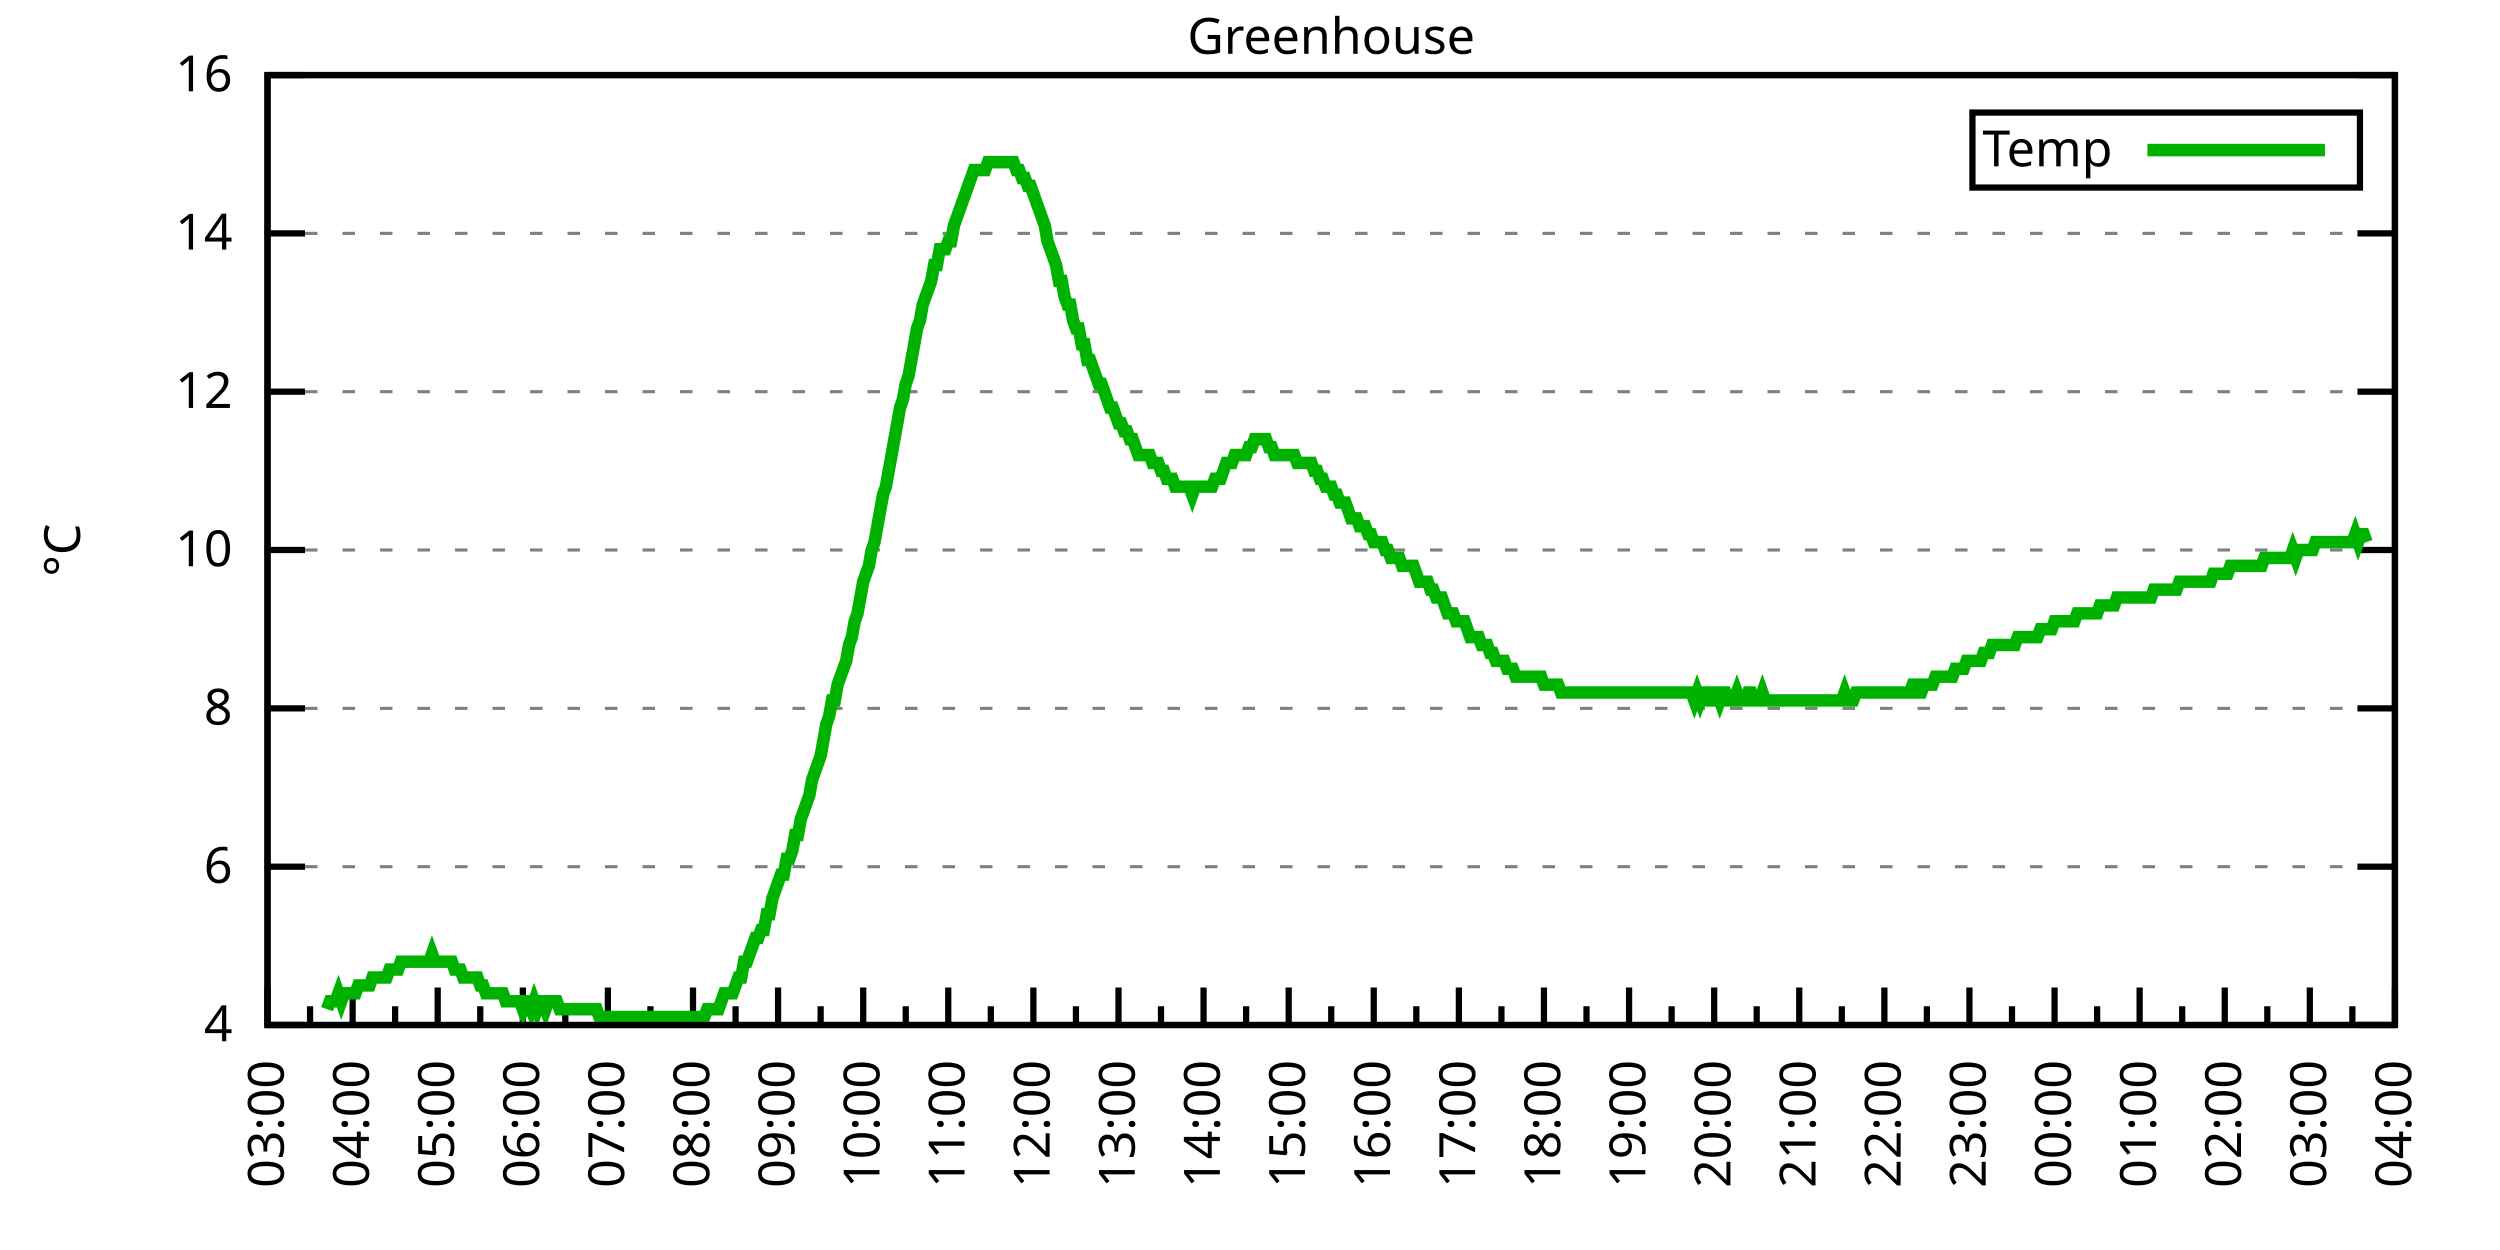
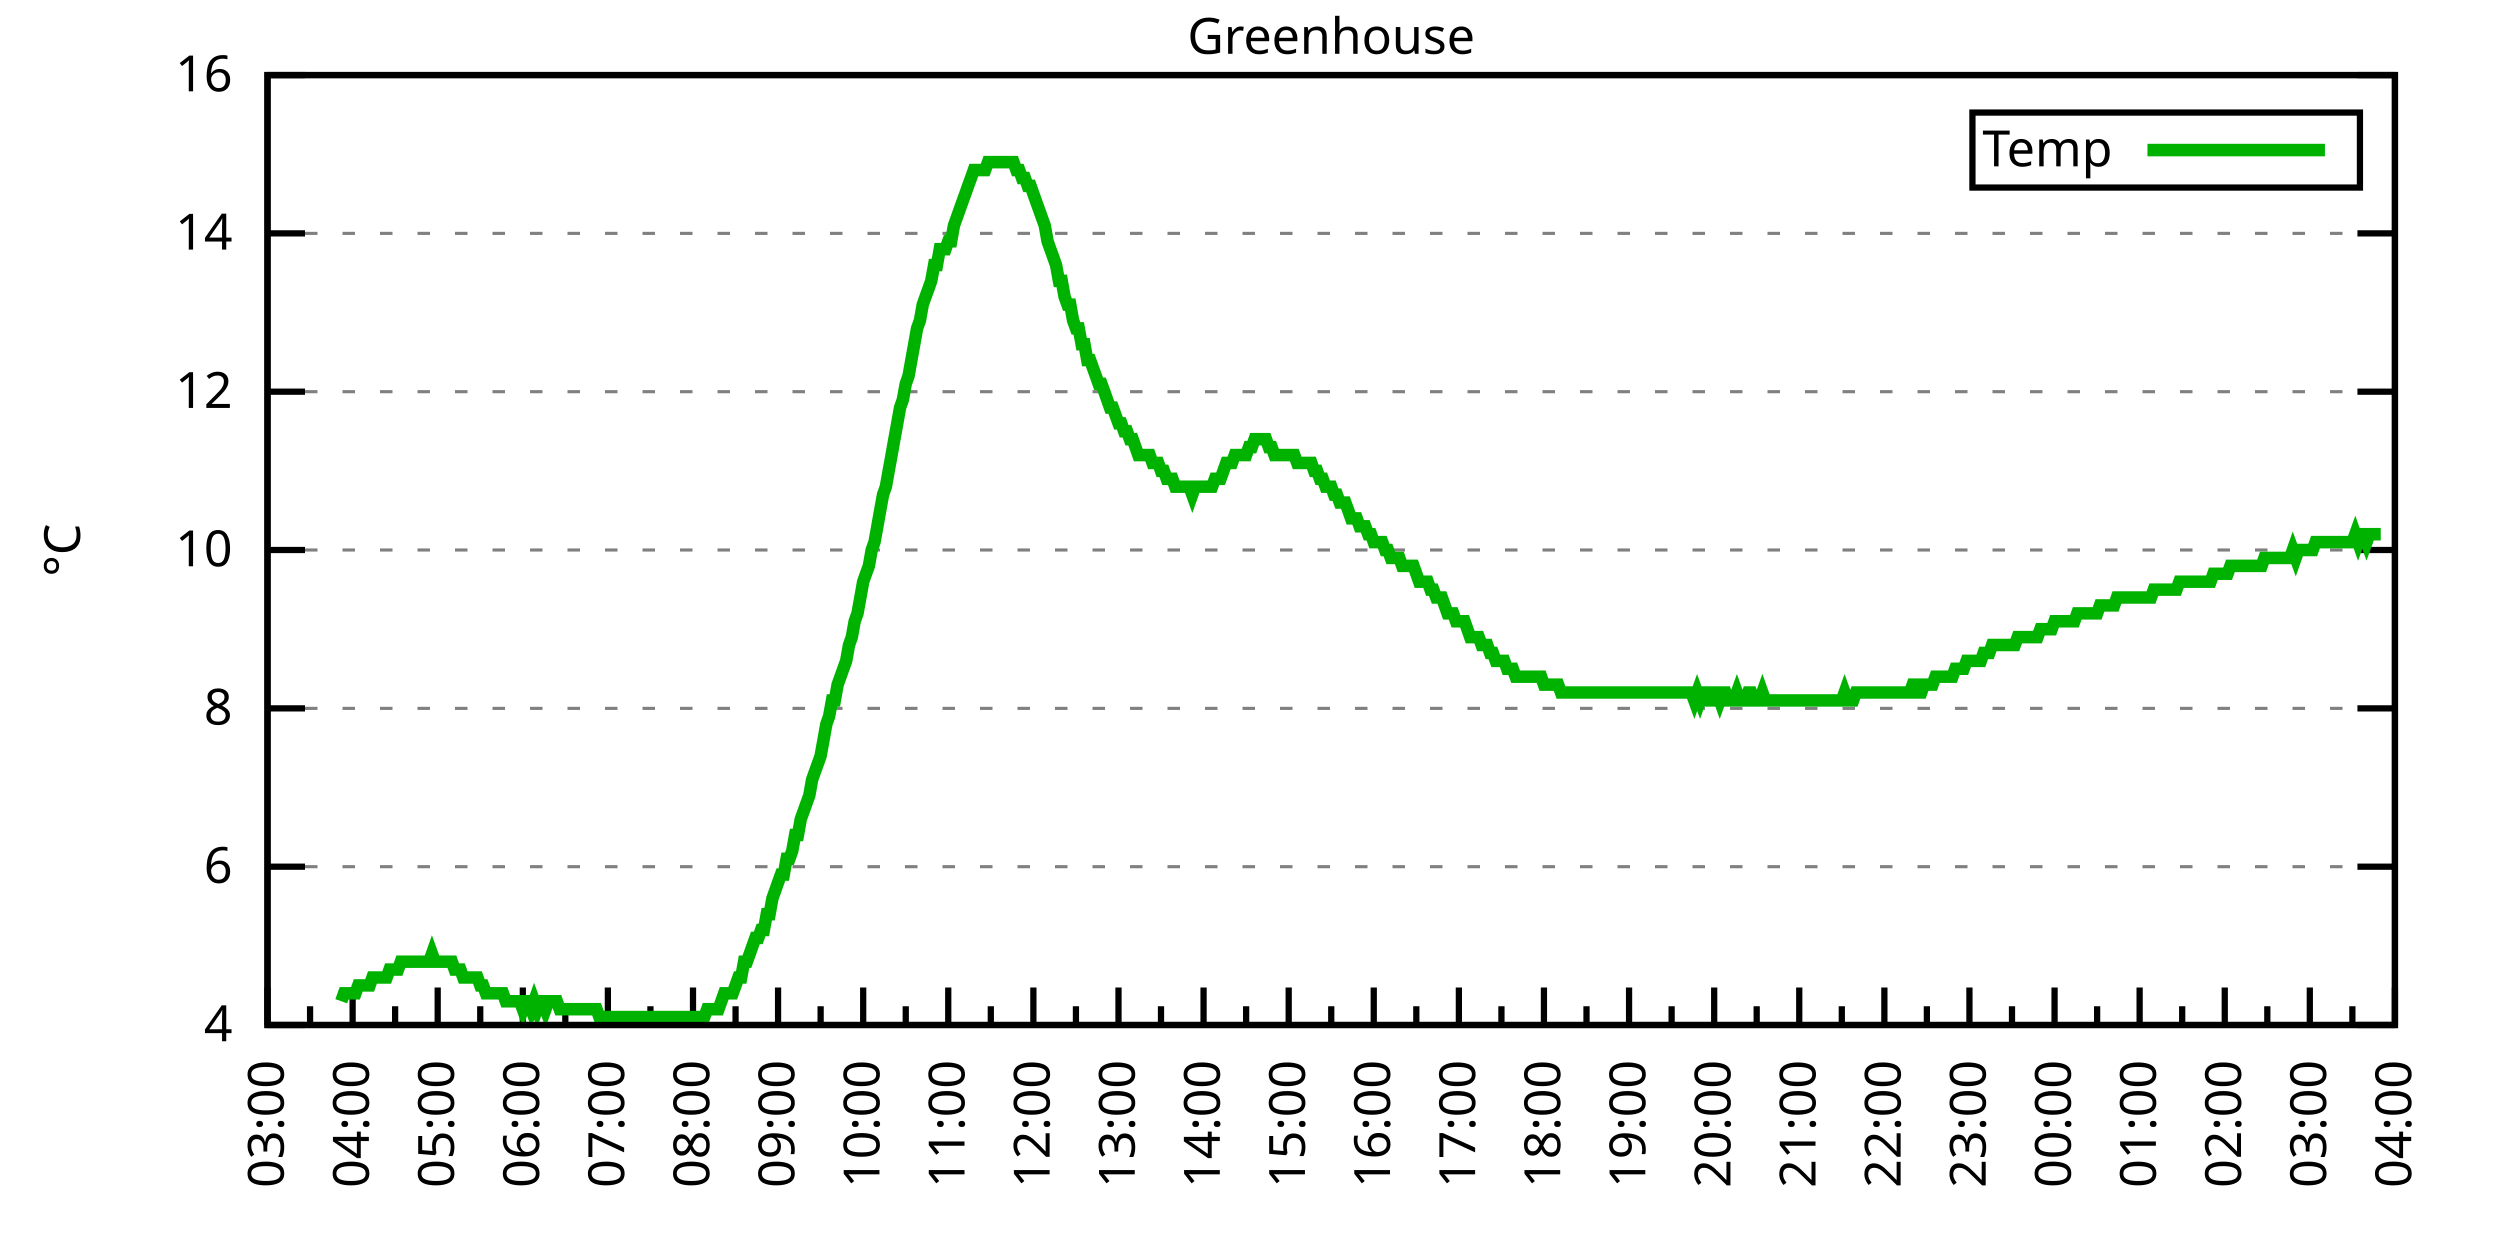
<svg xmlns="http://www.w3.org/2000/svg" xmlns:xlink="http://www.w3.org/1999/xlink" width="400" height="200" viewBox="0 0 400 200">
  <g id="gnuplot_canvas">
    <rect x="0" y="0" width="400" height="200" fill="none" />
    <defs>
      <circle id="gpDot" r="0.5" stroke-width="0.5" stroke="currentColor" />
      <path id="gpPt0" stroke-width="0.333" stroke="currentColor" d="M-1,0 h2 M0,-1 v2" />
      <path id="gpPt1" stroke-width="0.333" stroke="currentColor" d="M-1,-1 L1,1 M1,-1 L-1,1" />
      <path id="gpPt2" stroke-width="0.333" stroke="currentColor" d="M-1,0 L1,0 M0,-1 L0,1 M-1,-1 L1,1 M-1,1 L1,-1" />
      <rect id="gpPt3" stroke-width="0.333" stroke="currentColor" x="-1" y="-1" width="2" height="2" />
      <rect id="gpPt4" stroke-width="0.333" stroke="currentColor" fill="currentColor" x="-1" y="-1" width="2" height="2" />
      <circle id="gpPt5" stroke-width="0.333" stroke="currentColor" cx="0" cy="0" r="1" />
      <use xlink:href="#gpPt5" id="gpPt6" fill="currentColor" stroke="none" />
      <path id="gpPt7" stroke-width="0.333" stroke="currentColor" d="M0,-1.33 L-1.33,0.67 L1.33,0.67 z" />
      <use xlink:href="#gpPt7" id="gpPt8" fill="currentColor" stroke="none" />
      <use xlink:href="#gpPt7" id="gpPt9" stroke="currentColor" transform="rotate(180)" />
      <use xlink:href="#gpPt9" id="gpPt10" fill="currentColor" stroke="none" />
      <use xlink:href="#gpPt3" id="gpPt11" stroke="currentColor" transform="rotate(45)" />
      <use xlink:href="#gpPt11" id="gpPt12" fill="currentColor" stroke="none" />
      <path id="gpPt13" stroke-width="0.333" stroke="currentColor" d="M0,1.330 L1.265,0.411 L0.782,-1.067 L-0.782,-1.076 L-1.265,0.411 z" />
      <use xlink:href="#gpPt13" id="gpPt14" fill="currentColor" stroke="none" />
      <filter id="textbox" filterUnits="objectBoundingBox" x="0" y="0" height="1" width="1">
        <feFlood flood-color="white" flood-opacity="1" result="bgnd" />
        <feComposite in="SourceGraphic" in2="bgnd" operator="atop" />
      </filter>
      <filter id="greybox" filterUnits="objectBoundingBox" x="0" y="0" height="1" width="1">
        <feFlood flood-color="lightgrey" flood-opacity="1" result="grey" />
        <feComposite in="SourceGraphic" in2="grey" operator="atop" />
      </filter>
    </defs>
    <g fill="none" color="white" stroke="currentColor" stroke-width="1.00" stroke-linecap="butt" stroke-linejoin="miter">
</g>
    <g fill="none" color="black" stroke="currentColor" stroke-width="1.00" stroke-linecap="butt" stroke-linejoin="miter">
      <g stroke="none" shape-rendering="crispEdges">
        <polygon fill="rgb(255, 255, 255)" points="42.80,164.00 383.18,164.00 383.18,12.02 42.80,12.02 " />
      </g>
    </g>
    <g fill="none" color="black" stroke="currentColor" stroke-width="1.00" stroke-linecap="butt" stroke-linejoin="miter">
</g>
    <g fill="none" color="black" stroke="black" stroke-width="0.50" stroke-linecap="butt" stroke-linejoin="miter">
</g>
    <g fill="none" color="gray" stroke="currentColor" stroke-width="0.50" stroke-linecap="butt" stroke-linejoin="miter">
      <path stroke="gray" stroke-dasharray="2,4" class="gridline" d="M42.80,164.00 L383.19,164.00  " />
    </g>
    <g fill="none" color="gray" stroke="gray" stroke-width="1.00" stroke-linecap="butt" stroke-linejoin="miter">
</g>
    <g fill="none" color="black" stroke="currentColor" stroke-width="1.00" stroke-linecap="butt" stroke-linejoin="miter">
      <path stroke="black" d="M42.80,164.00 L48.80,164.00 M383.19,164.00 L377.19,164.00  " />
      <g transform="translate(37.20,166.60)" stroke="none" fill="black" font-family="Sans" font-size="8.00" text-anchor="end">
        <text>
          <tspan font-family="Sans"> 4</tspan>
        </text>
      </g>
    </g>
    <g fill="none" color="black" stroke="currentColor" stroke-width="1.00" stroke-linecap="butt" stroke-linejoin="miter">
</g>
    <g fill="none" color="black" stroke="black" stroke-width="0.50" stroke-linecap="butt" stroke-linejoin="miter">
</g>
    <g fill="none" color="gray" stroke="currentColor" stroke-width="0.50" stroke-linecap="butt" stroke-linejoin="miter">
      <path stroke="gray" stroke-dasharray="2,4" class="gridline" d="M42.80,138.67 L383.19,138.67  " />
    </g>
    <g fill="none" color="gray" stroke="gray" stroke-width="1.00" stroke-linecap="butt" stroke-linejoin="miter">
</g>
    <g fill="none" color="black" stroke="currentColor" stroke-width="1.00" stroke-linecap="butt" stroke-linejoin="miter">
      <path stroke="black" d="M42.80,138.67 L48.80,138.67 M383.19,138.67 L377.19,138.67  " />
      <g transform="translate(37.20,141.27)" stroke="none" fill="black" font-family="Sans" font-size="8.00" text-anchor="end">
        <text>
          <tspan font-family="Sans"> 6</tspan>
        </text>
      </g>
    </g>
    <g fill="none" color="black" stroke="currentColor" stroke-width="1.00" stroke-linecap="butt" stroke-linejoin="miter">
</g>
    <g fill="none" color="black" stroke="black" stroke-width="0.50" stroke-linecap="butt" stroke-linejoin="miter">
</g>
    <g fill="none" color="gray" stroke="currentColor" stroke-width="0.50" stroke-linecap="butt" stroke-linejoin="miter">
      <path stroke="gray" stroke-dasharray="2,4" class="gridline" d="M42.80,113.34 L383.19,113.34  " />
    </g>
    <g fill="none" color="gray" stroke="gray" stroke-width="1.00" stroke-linecap="butt" stroke-linejoin="miter">
</g>
    <g fill="none" color="black" stroke="currentColor" stroke-width="1.00" stroke-linecap="butt" stroke-linejoin="miter">
      <path stroke="black" d="M42.80,113.34 L48.80,113.34 M383.19,113.34 L377.19,113.34  " />
      <g transform="translate(37.20,115.94)" stroke="none" fill="black" font-family="Sans" font-size="8.00" text-anchor="end">
        <text>
          <tspan font-family="Sans"> 8</tspan>
        </text>
      </g>
    </g>
    <g fill="none" color="black" stroke="currentColor" stroke-width="1.00" stroke-linecap="butt" stroke-linejoin="miter">
</g>
    <g fill="none" color="black" stroke="black" stroke-width="0.50" stroke-linecap="butt" stroke-linejoin="miter">
</g>
    <g fill="none" color="gray" stroke="currentColor" stroke-width="0.50" stroke-linecap="butt" stroke-linejoin="miter">
      <path stroke="gray" stroke-dasharray="2,4" class="gridline" d="M42.80,88.00 L383.19,88.00  " />
    </g>
    <g fill="none" color="gray" stroke="gray" stroke-width="1.00" stroke-linecap="butt" stroke-linejoin="miter">
</g>
    <g fill="none" color="black" stroke="currentColor" stroke-width="1.00" stroke-linecap="butt" stroke-linejoin="miter">
      <path stroke="black" d="M42.80,88.00 L48.80,88.00 M383.19,88.00 L377.19,88.00  " />
      <g transform="translate(37.20,90.60)" stroke="none" fill="black" font-family="Sans" font-size="8.00" text-anchor="end">
        <text>
          <tspan font-family="Sans"> 10</tspan>
        </text>
      </g>
    </g>
    <g fill="none" color="black" stroke="currentColor" stroke-width="1.00" stroke-linecap="butt" stroke-linejoin="miter">
</g>
    <g fill="none" color="black" stroke="black" stroke-width="0.50" stroke-linecap="butt" stroke-linejoin="miter">
</g>
    <g fill="none" color="gray" stroke="currentColor" stroke-width="0.50" stroke-linecap="butt" stroke-linejoin="miter">
      <path stroke="gray" stroke-dasharray="2,4" class="gridline" d="M42.80,62.67 L383.19,62.67  " />
    </g>
    <g fill="none" color="gray" stroke="gray" stroke-width="1.00" stroke-linecap="butt" stroke-linejoin="miter">
</g>
    <g fill="none" color="black" stroke="currentColor" stroke-width="1.00" stroke-linecap="butt" stroke-linejoin="miter">
      <path stroke="black" d="M42.80,62.67 L48.80,62.67 M383.19,62.67 L377.19,62.67  " />
      <g transform="translate(37.20,65.27)" stroke="none" fill="black" font-family="Sans" font-size="8.00" text-anchor="end">
        <text>
          <tspan font-family="Sans"> 12</tspan>
        </text>
      </g>
    </g>
    <g fill="none" color="black" stroke="currentColor" stroke-width="1.00" stroke-linecap="butt" stroke-linejoin="miter">
</g>
    <g fill="none" color="black" stroke="black" stroke-width="0.50" stroke-linecap="butt" stroke-linejoin="miter">
</g>
    <g fill="none" color="gray" stroke="currentColor" stroke-width="0.50" stroke-linecap="butt" stroke-linejoin="miter">
      <path stroke="gray" stroke-dasharray="2,4" class="gridline" d="M42.80,37.34 L383.19,37.34  " />
    </g>
    <g fill="none" color="gray" stroke="gray" stroke-width="1.00" stroke-linecap="butt" stroke-linejoin="miter">
</g>
    <g fill="none" color="black" stroke="currentColor" stroke-width="1.00" stroke-linecap="butt" stroke-linejoin="miter">
      <path stroke="black" d="M42.80,37.34 L48.80,37.34 M383.19,37.34 L377.19,37.34  " />
      <g transform="translate(37.20,39.94)" stroke="none" fill="black" font-family="Sans" font-size="8.00" text-anchor="end">
        <text>
          <tspan font-family="Sans"> 14</tspan>
        </text>
      </g>
    </g>
    <g fill="none" color="black" stroke="currentColor" stroke-width="1.00" stroke-linecap="butt" stroke-linejoin="miter">
</g>
    <g fill="none" color="black" stroke="black" stroke-width="0.50" stroke-linecap="butt" stroke-linejoin="miter">
</g>
    <g fill="none" color="gray" stroke="currentColor" stroke-width="0.50" stroke-linecap="butt" stroke-linejoin="miter">
      <path stroke="gray" stroke-dasharray="2,4" class="gridline" d="M42.80,12.01 L383.19,12.01  " />
    </g>
    <g fill="none" color="gray" stroke="gray" stroke-width="1.00" stroke-linecap="butt" stroke-linejoin="miter">
</g>
    <g fill="none" color="black" stroke="currentColor" stroke-width="1.00" stroke-linecap="butt" stroke-linejoin="miter">
      <path stroke="black" d="M42.80,12.01 L48.80,12.01 M383.19,12.01 L377.19,12.01  " />
      <g transform="translate(37.20,14.61)" stroke="none" fill="black" font-family="Sans" font-size="8.00" text-anchor="end">
        <text>
          <tspan font-family="Sans"> 16</tspan>
        </text>
      </g>
    </g>
    <g fill="none" color="black" stroke="currentColor" stroke-width="1.00" stroke-linecap="butt" stroke-linejoin="miter">
      <path stroke="black" d="M42.80,164.00 L42.80,158.00  " />
      <g transform="translate(45.40,169.60) rotate(270)" stroke="none" fill="black" font-family="Sans" font-size="8.00" text-anchor="end">
        <text>
          <tspan font-family="Sans">03:00</tspan>
        </text>
      </g>
    </g>
    <g fill="none" color="black" stroke="currentColor" stroke-width="1.00" stroke-linecap="butt" stroke-linejoin="miter">
      <path stroke="black" d="M49.61,164.00 L49.61,161.00 M56.42,164.00 L56.42,158.00  " />
      <g transform="translate(59.02,169.60) rotate(270)" stroke="none" fill="black" font-family="Sans" font-size="8.00" text-anchor="end">
        <text>
          <tspan font-family="Sans">04:00</tspan>
        </text>
      </g>
    </g>
    <g fill="none" color="black" stroke="currentColor" stroke-width="1.00" stroke-linecap="butt" stroke-linejoin="miter">
      <path stroke="black" d="M63.22,164.00 L63.22,161.00 M70.03,164.00 L70.03,158.00  " />
      <g transform="translate(72.63,169.60) rotate(270)" stroke="none" fill="black" font-family="Sans" font-size="8.00" text-anchor="end">
        <text>
          <tspan font-family="Sans">05:00</tspan>
        </text>
      </g>
    </g>
    <g fill="none" color="black" stroke="currentColor" stroke-width="1.00" stroke-linecap="butt" stroke-linejoin="miter">
      <path stroke="black" d="M76.84,164.00 L76.84,161.00 M83.65,164.00 L83.65,158.00  " />
      <g transform="translate(86.25,169.60) rotate(270)" stroke="none" fill="black" font-family="Sans" font-size="8.00" text-anchor="end">
        <text>
          <tspan font-family="Sans">06:00</tspan>
        </text>
      </g>
    </g>
    <g fill="none" color="black" stroke="currentColor" stroke-width="1.00" stroke-linecap="butt" stroke-linejoin="miter">
      <path stroke="black" d="M90.45,164.00 L90.45,161.00 M97.26,164.00 L97.26,158.00  " />
      <g transform="translate(99.86,169.60) rotate(270)" stroke="none" fill="black" font-family="Sans" font-size="8.00" text-anchor="end">
        <text>
          <tspan font-family="Sans">07:00</tspan>
        </text>
      </g>
    </g>
    <g fill="none" color="black" stroke="currentColor" stroke-width="1.00" stroke-linecap="butt" stroke-linejoin="miter">
      <path stroke="black" d="M104.07,164.00 L104.07,161.00 M110.88,164.00 L110.88,158.00  " />
      <g transform="translate(113.48,169.60) rotate(270)" stroke="none" fill="black" font-family="Sans" font-size="8.00" text-anchor="end">
        <text>
          <tspan font-family="Sans">08:00</tspan>
        </text>
      </g>
    </g>
    <g fill="none" color="black" stroke="currentColor" stroke-width="1.00" stroke-linecap="butt" stroke-linejoin="miter">
      <path stroke="black" d="M117.69,164.00 L117.69,161.00 M124.49,164.00 L124.49,158.00  " />
      <g transform="translate(127.09,169.60) rotate(270)" stroke="none" fill="black" font-family="Sans" font-size="8.00" text-anchor="end">
        <text>
          <tspan font-family="Sans">09:00</tspan>
        </text>
      </g>
    </g>
    <g fill="none" color="black" stroke="currentColor" stroke-width="1.00" stroke-linecap="butt" stroke-linejoin="miter">
      <path stroke="black" d="M131.30,164.00 L131.30,161.00 M138.11,164.00 L138.11,158.00  " />
      <g transform="translate(140.71,169.60) rotate(270)" stroke="none" fill="black" font-family="Sans" font-size="8.00" text-anchor="end">
        <text>
          <tspan font-family="Sans">10:00</tspan>
        </text>
      </g>
    </g>
    <g fill="none" color="black" stroke="currentColor" stroke-width="1.00" stroke-linecap="butt" stroke-linejoin="miter">
      <path stroke="black" d="M144.92,164.00 L144.92,161.00 M151.72,164.00 L151.72,158.00  " />
      <g transform="translate(154.32,169.60) rotate(270)" stroke="none" fill="black" font-family="Sans" font-size="8.00" text-anchor="end">
        <text>
          <tspan font-family="Sans">11:00</tspan>
        </text>
      </g>
    </g>
    <g fill="none" color="black" stroke="currentColor" stroke-width="1.00" stroke-linecap="butt" stroke-linejoin="miter">
      <path stroke="black" d="M158.53,164.00 L158.53,161.00 M165.34,164.00 L165.34,158.00  " />
      <g transform="translate(167.94,169.60) rotate(270)" stroke="none" fill="black" font-family="Sans" font-size="8.00" text-anchor="end">
        <text>
          <tspan font-family="Sans">12:00</tspan>
        </text>
      </g>
    </g>
    <g fill="none" color="black" stroke="currentColor" stroke-width="1.00" stroke-linecap="butt" stroke-linejoin="miter">
      <path stroke="black" d="M172.15,164.00 L172.15,161.00 M178.96,164.00 L178.96,158.00  " />
      <g transform="translate(181.56,169.60) rotate(270)" stroke="none" fill="black" font-family="Sans" font-size="8.00" text-anchor="end">
        <text>
          <tspan font-family="Sans">13:00</tspan>
        </text>
      </g>
    </g>
    <g fill="none" color="black" stroke="currentColor" stroke-width="1.00" stroke-linecap="butt" stroke-linejoin="miter">
      <path stroke="black" d="M185.76,164.00 L185.76,161.00 M192.57,164.00 L192.57,158.00  " />
      <g transform="translate(195.17,169.60) rotate(270)" stroke="none" fill="black" font-family="Sans" font-size="8.00" text-anchor="end">
        <text>
          <tspan font-family="Sans">14:00</tspan>
        </text>
      </g>
    </g>
    <g fill="none" color="black" stroke="currentColor" stroke-width="1.00" stroke-linecap="butt" stroke-linejoin="miter">
      <path stroke="black" d="M199.38,164.00 L199.38,161.00 M206.19,164.00 L206.19,158.00  " />
      <g transform="translate(208.79,169.60) rotate(270)" stroke="none" fill="black" font-family="Sans" font-size="8.00" text-anchor="end">
        <text>
          <tspan font-family="Sans">15:00</tspan>
        </text>
      </g>
    </g>
    <g fill="none" color="black" stroke="currentColor" stroke-width="1.00" stroke-linecap="butt" stroke-linejoin="miter">
      <path stroke="black" d="M213.00,164.00 L213.00,161.00 M219.80,164.00 L219.80,158.00  " />
      <g transform="translate(222.40,169.60) rotate(270)" stroke="none" fill="black" font-family="Sans" font-size="8.00" text-anchor="end">
        <text>
          <tspan font-family="Sans">16:00</tspan>
        </text>
      </g>
    </g>
    <g fill="none" color="black" stroke="currentColor" stroke-width="1.00" stroke-linecap="butt" stroke-linejoin="miter">
      <path stroke="black" d="M226.61,164.00 L226.61,161.00 M233.42,164.00 L233.42,158.00  " />
      <g transform="translate(236.02,169.60) rotate(270)" stroke="none" fill="black" font-family="Sans" font-size="8.00" text-anchor="end">
        <text>
          <tspan font-family="Sans">17:00</tspan>
        </text>
      </g>
    </g>
    <g fill="none" color="black" stroke="currentColor" stroke-width="1.00" stroke-linecap="butt" stroke-linejoin="miter">
      <path stroke="black" d="M240.23,164.00 L240.23,161.00 M247.03,164.00 L247.03,158.00  " />
      <g transform="translate(249.63,169.60) rotate(270)" stroke="none" fill="black" font-family="Sans" font-size="8.00" text-anchor="end">
        <text>
          <tspan font-family="Sans">18:00</tspan>
        </text>
      </g>
    </g>
    <g fill="none" color="black" stroke="currentColor" stroke-width="1.00" stroke-linecap="butt" stroke-linejoin="miter">
      <path stroke="black" d="M253.84,164.00 L253.84,161.00 M260.65,164.00 L260.65,158.00  " />
      <g transform="translate(263.25,169.60) rotate(270)" stroke="none" fill="black" font-family="Sans" font-size="8.00" text-anchor="end">
        <text>
          <tspan font-family="Sans">19:00</tspan>
        </text>
      </g>
    </g>
    <g fill="none" color="black" stroke="currentColor" stroke-width="1.00" stroke-linecap="butt" stroke-linejoin="miter">
      <path stroke="black" d="M267.46,164.00 L267.46,161.00 M274.27,164.00 L274.27,158.00  " />
      <g transform="translate(276.87,169.60) rotate(270)" stroke="none" fill="black" font-family="Sans" font-size="8.00" text-anchor="end">
        <text>
          <tspan font-family="Sans">20:00</tspan>
        </text>
      </g>
    </g>
    <g fill="none" color="black" stroke="currentColor" stroke-width="1.00" stroke-linecap="butt" stroke-linejoin="miter">
      <path stroke="black" d="M281.07,164.00 L281.07,161.00 M287.88,164.00 L287.88,158.00  " />
      <g transform="translate(290.48,169.60) rotate(270)" stroke="none" fill="black" font-family="Sans" font-size="8.00" text-anchor="end">
        <text>
          <tspan font-family="Sans">21:00</tspan>
        </text>
      </g>
    </g>
    <g fill="none" color="black" stroke="currentColor" stroke-width="1.00" stroke-linecap="butt" stroke-linejoin="miter">
      <path stroke="black" d="M294.69,164.00 L294.69,161.00 M301.50,164.00 L301.50,158.00  " />
      <g transform="translate(304.10,169.60) rotate(270)" stroke="none" fill="black" font-family="Sans" font-size="8.00" text-anchor="end">
        <text>
          <tspan font-family="Sans">22:00</tspan>
        </text>
      </g>
    </g>
    <g fill="none" color="black" stroke="currentColor" stroke-width="1.00" stroke-linecap="butt" stroke-linejoin="miter">
      <path stroke="black" d="M308.30,164.00 L308.30,161.00 M315.11,164.00 L315.11,158.00  " />
      <g transform="translate(317.71,169.60) rotate(270)" stroke="none" fill="black" font-family="Sans" font-size="8.00" text-anchor="end">
        <text>
          <tspan font-family="Sans">23:00</tspan>
        </text>
      </g>
    </g>
    <g fill="none" color="black" stroke="currentColor" stroke-width="1.00" stroke-linecap="butt" stroke-linejoin="miter">
      <path stroke="black" d="M321.92,164.00 L321.92,161.00 M328.73,164.00 L328.73,158.00  " />
      <g transform="translate(331.33,169.60) rotate(270)" stroke="none" fill="black" font-family="Sans" font-size="8.00" text-anchor="end">
        <text>
          <tspan font-family="Sans">00:00</tspan>
        </text>
      </g>
    </g>
    <g fill="none" color="black" stroke="currentColor" stroke-width="1.00" stroke-linecap="butt" stroke-linejoin="miter">
      <path stroke="black" d="M335.54,164.00 L335.54,161.00 M342.34,164.00 L342.34,158.00  " />
      <g transform="translate(344.94,169.60) rotate(270)" stroke="none" fill="black" font-family="Sans" font-size="8.00" text-anchor="end">
        <text>
          <tspan font-family="Sans">01:00</tspan>
        </text>
      </g>
    </g>
    <g fill="none" color="black" stroke="currentColor" stroke-width="1.00" stroke-linecap="butt" stroke-linejoin="miter">
      <path stroke="black" d="M349.15,164.00 L349.15,161.00 M355.96,164.00 L355.96,158.00  " />
      <g transform="translate(358.56,169.60) rotate(270)" stroke="none" fill="black" font-family="Sans" font-size="8.00" text-anchor="end">
        <text>
          <tspan font-family="Sans">02:00</tspan>
        </text>
      </g>
    </g>
    <g fill="none" color="black" stroke="currentColor" stroke-width="1.00" stroke-linecap="butt" stroke-linejoin="miter">
      <path stroke="black" d="M362.77,164.00 L362.77,161.00 M369.57,164.00 L369.57,158.00  " />
      <g transform="translate(372.17,169.60) rotate(270)" stroke="none" fill="black" font-family="Sans" font-size="8.00" text-anchor="end">
        <text>
          <tspan font-family="Sans">03:00</tspan>
        </text>
      </g>
    </g>
    <g fill="none" color="black" stroke="currentColor" stroke-width="1.00" stroke-linecap="butt" stroke-linejoin="miter">
      <path stroke="black" d="M376.38,164.00 L376.38,161.00 M383.19,164.00 L383.19,158.00  " />
      <g transform="translate(385.79,169.60) rotate(270)" stroke="none" fill="black" font-family="Sans" font-size="8.00" text-anchor="end">
        <text>
          <tspan font-family="Sans">04:00</tspan>
        </text>
      </g>
    </g>
    <g fill="none" color="black" stroke="currentColor" stroke-width="1.00" stroke-linecap="butt" stroke-linejoin="miter">
</g>
    <g fill="none" color="black" stroke="currentColor" stroke-width="1.00" stroke-linecap="butt" stroke-linejoin="miter">
      <path stroke="black" d="M42.80,12.01 L42.80,164.00 L383.19,164.00 L383.19,12.01 L42.80,12.01 Z  " />
    </g>
    <g fill="none" color="black" stroke="currentColor" stroke-width="1.00" stroke-linecap="butt" stroke-linejoin="miter">
      <g transform="translate(12.80,88.01) rotate(270)" stroke="none" fill="black" font-family="Sans" font-size="8.00" text-anchor="middle">
        <text>
          <tspan font-family="Sans">°C</tspan>
        </text>
      </g>
    </g>
    <g fill="none" color="black" stroke="currentColor" stroke-width="1.00" stroke-linecap="butt" stroke-linejoin="miter">
</g>
    <g fill="none" color="black" stroke="currentColor" stroke-width="1.00" stroke-linecap="butt" stroke-linejoin="miter">
      <path stroke="black" d="M315.59,30.01 L315.59,18.01 L377.59,18.01 L377.59,30.01 L315.59,30.01 Z  " />
    </g>
    <g id="Greenhouse_plot_1">
      <g fill="none" color="white" stroke="black" stroke-width="2.00" stroke-linecap="butt" stroke-linejoin="miter">
</g>
      <g fill="none" color="black" stroke="currentColor" stroke-width="2.00" stroke-linecap="butt" stroke-linejoin="miter">
        <g transform="translate(337.99,26.61)" stroke="none" fill="black" font-family="Sans" font-size="8.00" text-anchor="end">
          <text>
            <tspan font-family="Sans">Temp</tspan>
          </text>
        </g>
      </g>
      <g fill="none" color="black" stroke="currentColor" stroke-width="2.00" stroke-linecap="butt" stroke-linejoin="miter">
-         <path stroke="rgb(  0, 178,   0)" d="M343.59,24.01 L371.99,24.01 M52.33,161.47 L52.78,160.20 L53.24,160.20 L53.69,160.20 L54.15,158.93 L54.60,160.20   L55.05,158.93 L55.51,158.93 L55.96,158.93 L56.42,158.93 L56.87,158.93 L57.32,157.67 L57.78,157.67 L58.23,157.67   L58.68,157.67 L59.14,157.67 L59.59,156.40 L60.05,156.40 L60.50,156.40 L60.95,156.40 L61.41,156.40 L61.86,156.40   L62.32,155.13 L62.77,155.13 L63.22,155.13 L63.68,155.13 L64.13,153.87 L64.58,153.87 L65.04,153.87 L65.49,153.87   L65.95,153.87 L66.40,153.87 L66.85,153.87 L67.31,153.87 L67.76,153.87 L68.22,153.87 L68.67,153.87 L69.12,152.60   L69.58,153.87 L70.03,153.87 L70.49,153.87 L70.94,153.87 L71.39,153.87 L71.85,153.87 L72.30,153.87 L72.75,155.13   L73.21,155.13 L73.66,155.13 L74.12,156.40 L74.57,156.40 L75.02,156.40 L75.48,156.40 L75.93,156.40 L76.39,156.40   L76.84,157.67 L77.29,157.67 L77.75,158.93 L78.20,158.93 L78.65,158.93 L79.11,158.93 L79.56,158.93 L80.02,158.93   L80.47,158.93 L80.92,160.20 L81.38,160.20 L81.83,160.20 L82.29,160.20 L82.74,160.20 L83.19,160.20 L83.65,161.47   L84.10,160.20 L84.55,160.20 L85.01,161.47 L85.46,160.20 L85.92,161.47 L86.37,160.20 L86.82,160.20 L87.28,161.47   L87.73,160.20 L88.19,160.20 L88.64,160.20 L89.09,160.20 L89.55,161.47 L90.00,161.47 L90.45,161.47 L90.91,161.47   L91.36,161.47 L91.82,161.47 L92.27,161.47 L92.72,161.47 L93.18,161.47 L93.63,161.47 L94.09,161.47 L94.54,161.47   L94.99,161.47 L95.45,161.47 L95.90,162.73 L96.35,162.73 L96.81,162.73 L97.26,162.73 L97.72,162.73 L98.17,162.73   L98.62,162.73 L99.08,162.73 L99.53,162.73 L99.99,162.73 L100.44,162.73 L100.89,162.73 L101.35,162.73 L101.80,162.73   L102.25,162.73 L102.71,162.73 L103.16,162.73 L103.62,162.73 L104.07,162.73 L104.52,162.73 L104.98,162.73 L105.43,162.73   L105.89,162.73 L106.34,162.73 L106.79,162.73 L107.25,162.73 L107.70,162.73 L108.15,162.73 L108.61,162.73 L109.06,162.73   L109.52,162.73 L109.97,162.73 L110.42,162.73 L110.88,162.73 L111.33,162.73 L111.79,162.73 L112.24,162.73 L112.69,162.73   L113.15,161.47 L113.60,161.47 L114.05,161.47 L114.51,161.47 L114.96,161.47 L115.42,160.20 L115.87,158.93 L116.32,158.93   L116.78,158.93 L117.23,158.93 L117.69,157.67 L118.14,156.40 L118.59,156.40 L119.05,153.87 L119.50,153.87 L119.96,152.60   L120.41,151.33 L120.86,150.07 L121.32,150.07 L121.77,148.80 L122.22,148.80 L122.68,146.27 L123.13,146.27 L123.59,143.73   L124.04,142.47 L124.49,141.20 L124.95,139.93 L125.40,139.93 L125.86,137.40 L126.31,137.40 L126.76,136.14 L127.22,133.60   L127.67,133.60 L128.12,131.07 L128.58,129.80 L129.03,128.54 L129.49,127.27 L129.94,124.74 L130.39,123.47 L130.85,122.20   L131.30,120.94 L131.76,118.40 L132.21,115.87 L132.66,114.60 L133.12,112.07 L133.57,112.07 L134.02,109.54 L134.48,108.27   L134.93,107.00 L135.39,105.74 L135.84,103.20 L136.29,101.94 L136.75,99.40 L137.20,98.14 L137.66,95.60 L138.11,93.07   L138.56,91.80 L139.02,90.54 L139.47,88.00 L139.92,86.74 L140.38,84.21 L140.83,81.67 L141.29,79.14 L141.74,77.87   L142.19,75.34 L142.65,72.81 L143.10,70.27 L143.56,67.74 L144.01,65.21 L144.46,63.94 L144.92,61.41 L145.37,60.14   L145.82,57.61 L146.28,55.07 L146.73,52.54 L147.19,51.27 L147.64,48.74 L148.09,47.47 L148.55,46.21 L149.00,44.94   L149.46,42.41 L149.91,42.41 L150.36,39.87 L150.82,39.87 L151.27,39.87 L151.72,38.61 L152.18,38.61 L152.63,36.08   L153.09,34.81 L153.54,33.54 L153.99,32.28 L154.45,31.01 L154.90,29.74 L155.36,28.48 L155.81,27.21 L156.26,27.21   L156.72,27.21 L157.17,27.21 L157.62,27.21 L158.08,25.94 L158.53,25.94 L158.99,25.94 L159.44,25.94 L159.89,25.94   L160.35,25.94 L160.80,25.94 L161.26,25.94 L161.71,25.94 L162.16,25.94 L162.62,27.21 L163.07,27.21 L163.52,28.48   L163.98,28.48 L164.43,29.74 L164.89,29.74 L165.34,31.01 L165.79,32.28 L166.25,33.54 L166.70,34.81 L167.16,36.08   L167.61,38.61 L168.06,39.87 L168.52,41.14 L168.97,42.41 L169.43,44.94 L169.88,44.94 L170.33,47.47 L170.79,48.74   L171.24,48.74 L171.69,51.27 L172.15,52.54 L172.60,52.54 L173.06,55.07 L173.51,55.07 L173.96,57.61 L174.42,57.61   L174.87,58.87 L175.33,60.14 L175.78,61.41 L176.23,61.41 L176.69,62.67 L177.14,63.94 L177.59,65.21 L178.05,65.21   L178.50,66.47 L178.96,67.74 L179.41,67.74 L179.86,69.01 L180.32,69.01 L180.77,70.27 L181.23,70.27 L181.68,71.54   L182.13,72.81 L182.59,72.81 L183.04,72.81 L183.49,72.81 L183.95,72.81 L184.40,74.07 L184.86,74.07 L185.31,74.07   L185.76,75.34 L186.22,75.34 L186.67,76.61 L187.13,76.61 L187.58,76.61 L188.03,77.87 L188.49,77.87 L188.94,77.87   L189.39,77.87 L189.85,77.87 L190.30,77.87 L190.76,79.14 L191.21,77.87 L191.66,77.87 L192.12,77.87 L192.57,77.87   L193.03,77.87 L193.48,77.87 L193.93,77.87 L194.39,76.61 L194.84,76.61 L195.29,76.61 L195.75,75.34 L196.20,74.07   L196.66,74.07 L197.11,74.07 L197.56,72.81 L198.02,72.81 L198.47,72.81 L198.93,72.81 L199.38,72.81 L199.83,71.54   L200.29,71.54 L200.74,70.27 L201.19,70.27 L201.65,70.27 L202.10,70.27 L202.56,70.27 L203.01,71.54 L203.46,71.54   L203.92,72.81 L204.37,72.81 L204.83,72.81 L205.28,72.81 L205.73,72.81 L206.19,72.81 L206.64,72.81 L207.09,72.81   L207.55,74.07 L208.00,74.07 L208.46,74.07 L208.91,74.07 L209.36,74.07 L209.82,74.07 L210.27,75.34 L210.73,75.34   L211.18,76.61 L211.63,76.61 L212.09,77.87 L212.54,77.87 L213.00,77.87 L213.45,79.14 L213.90,79.14 L214.36,80.41   L214.81,80.41 L215.26,80.41 L215.72,81.67 L216.17,82.94 L216.63,82.94 L217.08,82.94 L217.53,84.21 L217.99,84.21   L218.44,84.21 L218.90,85.47 L219.35,85.47 L219.80,86.74 L220.26,86.74 L220.71,86.74 L221.16,86.74 L221.62,88.00   L222.07,88.00 L222.53,89.27 L222.98,89.27 L223.43,89.27 L223.89,89.27 L224.34,90.54 L224.80,90.54 L225.25,90.54   L225.70,90.54 L226.16,90.54 L226.61,91.80 L227.06,93.07 L227.52,93.07 L227.97,93.07 L228.43,93.07 L228.88,94.34   L229.33,94.34 L229.79,95.60 L230.24,95.60 L230.70,95.60 L231.15,96.87 L231.60,98.14 L232.06,98.14 L232.51,98.14   L232.96,99.40 L233.42,99.40 L233.87,99.40 L234.33,99.40 L234.78,100.67 L235.23,101.94 L235.69,101.94 L236.14,101.94   L236.60,101.94 L237.05,103.20 L237.50,103.20 L237.96,103.20 L238.41,104.47 L238.86,104.47 L239.32,105.74 L239.77,105.74   L240.23,105.74 L240.68,105.74 L241.13,107.00 L241.59,107.00 L242.04,107.00 L242.50,108.27 L242.95,108.27 L243.40,108.27   L243.86,108.27 L244.31,108.27 L244.76,108.27 L245.22,108.27 L245.67,108.27 L246.13,108.27 L246.58,108.27 L247.03,109.54   L247.49,109.54 L247.94,109.54 L248.40,109.54 L248.85,109.54 L249.30,109.54 L249.76,110.80 L250.21,110.80 L250.66,110.80   L251.12,110.80 L251.57,110.80 L252.03,110.80 L252.48,110.80 L252.93,110.80 L253.39,110.80 L253.84,110.80 L254.30,110.80   L254.75,110.80 L255.20,110.80 L255.66,110.80 L256.11,110.80 L256.56,110.80 L257.02,110.80 L257.47,110.80 L257.93,110.80   L258.38,110.80 L258.83,110.80 L259.29,110.80 L259.74,110.80 L260.20,110.80 L260.65,110.80 L261.10,110.80 L261.56,110.80   L262.01,110.80 L262.47,110.80 L262.92,110.80 L263.37,110.80 L263.83,110.80 L264.28,110.80 L264.73,110.80 L265.19,110.80   L265.64,110.80 L266.10,110.80 L266.55,110.80 L267.00,110.80 L267.46,110.80 L267.91,110.80 L268.37,110.80 L268.82,110.80   L269.27,110.80 L269.73,110.80 L270.18,110.80 L270.63,110.80 L271.09,112.07 L271.54,110.80 L272.00,112.07 L272.45,110.80   L272.90,110.80 L273.36,112.07 L273.81,112.07 L274.27,110.80 L274.72,110.80 L275.17,112.07 L275.63,110.80 L276.08,110.80   L276.53,112.07 L276.99,112.07 L277.44,112.07 L277.90,110.80 L278.35,112.07 L278.80,112.07 L279.26,112.07 L279.71,110.80   L280.17,110.80 L280.62,112.07 L281.07,112.07 L281.53,112.07 L281.98,110.80 L282.43,112.07 L282.89,112.07 L283.34,112.07   L283.80,112.07 L284.25,112.07 L284.70,112.07 L285.16,112.07 L285.61,112.07 L286.07,112.07 L286.52,112.07 L286.97,112.07   L287.43,112.07 L287.88,112.07 L288.33,112.07 L288.79,112.07 L289.24,112.07 L289.70,112.07 L290.15,112.07 L290.60,112.07   L291.06,112.07 L291.51,112.07 L291.97,112.07 L292.42,112.07 L292.87,112.07 L293.33,112.07 L293.78,112.07 L294.23,112.07   L294.69,112.07 L295.14,110.80 L295.60,112.07 L296.05,112.07 L296.50,112.07 L296.96,110.80 L297.41,110.80 L297.87,110.80   L298.32,110.80 L298.77,110.80 L299.23,110.80 L299.68,110.80 L300.13,110.80 L300.59,110.80 L301.04,110.80 L301.50,110.80   L301.95,110.80 L302.40,110.80 L302.86,110.80 L303.31,110.80 L303.77,110.80 L304.22,110.80 L304.67,110.80 L305.13,110.80   L305.58,110.80 L306.03,109.54 L306.49,109.54 L306.94,110.80 L307.40,110.80 L307.85,109.54 L308.30,109.54 L308.76,109.54   L309.21,109.54 L309.67,108.27 L310.12,108.27 L310.57,108.27 L311.03,108.27 L311.48,108.27 L311.94,108.27 L312.39,108.27   L312.84,107.00 L313.30,107.00 L313.75,107.00 L314.20,107.00 L314.66,105.74 L315.11,105.74 L315.57,105.74 L316.02,105.74   L316.47,105.74 L316.93,105.74 L317.38,104.47 L317.84,104.47 L318.29,104.47 L318.74,103.20 L319.20,103.20 L319.65,103.20   L320.10,103.20 L320.56,103.20 L321.01,103.20 L321.47,103.20 L321.92,103.20 L322.37,103.20 L322.83,101.94 L323.28,101.94   L323.74,101.94 L324.19,101.94 L324.64,101.94 L325.10,101.94 L325.55,101.94 L326.00,101.94 L326.46,100.67 L326.91,100.67   L327.37,100.67 L327.82,100.67 L328.27,100.67 L328.73,99.40 L329.18,99.40 L329.64,99.40 L330.09,99.40 L330.54,99.40   L331.00,99.40 L331.45,99.40 L331.90,99.40 L332.36,98.14 L332.81,98.14 L333.27,98.14 L333.72,98.14 L334.17,98.14   L334.63,98.14 L335.08,98.14 L335.54,98.14 L335.99,96.87 L336.44,96.87 L336.90,96.87 L337.35,96.87 L337.80,96.87   L338.26,96.87 L338.71,95.60 L339.17,95.60 L339.62,95.60 L340.07,95.60 L340.53,95.60 L340.98,95.60 L341.44,95.60   L341.89,95.60 L342.34,95.60 L342.80,95.60 L343.25,95.60 L343.70,95.60 L344.16,95.60 L344.61,94.34 L345.07,94.34   L345.52,94.34 L345.97,94.34 L346.43,94.34 L346.88,94.34 L347.34,94.34 L347.79,94.34 L348.24,94.34 L348.70,93.07   L349.15,93.07 L349.60,93.07 L350.06,93.07 L350.51,93.07 L350.97,93.07 L351.42,93.07 L351.87,93.07 L352.33,93.07   L352.78,93.07 L353.24,93.07 L353.69,93.07 L354.14,91.80 L354.60,91.80 L355.05,91.80 L355.50,91.80 L355.96,91.80   L356.41,91.80 L356.87,90.54 L357.32,90.54 L357.77,90.54 L358.23,90.54 L358.68,90.54 L359.14,90.54 L359.59,90.54   L360.04,90.54 L360.50,90.54 L360.95,90.54 L361.41,90.54 L361.86,90.54 L362.31,89.27 L362.77,89.27 L363.22,89.27   L363.67,89.27 L364.13,89.27 L364.58,89.27 L365.04,89.27 L365.49,89.27 L365.94,89.27 L366.40,89.27 L366.85,88.00   L367.31,89.27 L367.76,88.00 L368.21,88.00 L368.67,88.00 L369.12,88.00 L369.57,88.00 L370.03,88.00 L370.48,86.74   L370.94,86.74 L371.39,86.74 L371.84,86.74 L372.30,86.74 L372.75,86.74 L373.21,86.74 L373.66,86.74 L374.11,86.74   L374.57,86.74 L375.02,86.74 L375.47,86.74 L375.93,86.74 L376.38,86.74 L376.84,85.47 L377.29,86.74 L377.74,85.47   L378.20,85.47 L378.65,86.74  " />
+         <path stroke="rgb(  0, 178,   0)" d="M343.59,24.01 L371.99,24.01 M54.60,160.20 L55.05,158.93 L55.51,158.93 L55.96,158.93 L56.42,158.93 L56.87,158.93   L57.32,157.67 L57.78,157.67 L58.23,157.67 L58.68,157.67 L59.14,157.67 L59.59,156.40 L60.05,156.40 L60.50,156.40   L60.95,156.40 L61.41,156.40 L61.86,156.40 L62.32,155.13 L62.77,155.13 L63.22,155.13 L63.68,155.13 L64.13,153.87   L64.58,153.87 L65.04,153.87 L65.49,153.87 L65.95,153.87 L66.40,153.87 L66.85,153.87 L67.31,153.87 L67.76,153.87   L68.22,153.87 L68.67,153.87 L69.12,152.60 L69.58,153.87 L70.03,153.87 L70.49,153.87 L70.94,153.87 L71.39,153.87   L71.85,153.87 L72.30,153.87 L72.75,155.13 L73.21,155.13 L73.66,155.13 L74.12,156.40 L74.57,156.40 L75.02,156.40   L75.48,156.40 L75.93,156.40 L76.39,156.40 L76.84,157.67 L77.29,157.67 L77.75,158.93 L78.20,158.93 L78.65,158.93   L79.11,158.93 L79.56,158.93 L80.02,158.93 L80.47,158.93 L80.92,160.20 L81.38,160.20 L81.83,160.20 L82.29,160.20   L82.74,160.20 L83.19,160.20 L83.65,161.47 L84.10,160.20 L84.55,160.20 L85.01,161.47 L85.46,160.20 L85.92,161.47   L86.37,160.20 L86.82,160.20 L87.28,161.47 L87.73,160.20 L88.19,160.20 L88.64,160.20 L89.09,160.20 L89.55,161.47   L90.00,161.47 L90.45,161.47 L90.91,161.47 L91.36,161.47 L91.82,161.47 L92.27,161.47 L92.72,161.47 L93.18,161.47   L93.63,161.47 L94.09,161.47 L94.54,161.47 L94.99,161.47 L95.45,161.47 L95.90,162.73 L96.35,162.73 L96.81,162.73   L97.26,162.73 L97.72,162.73 L98.17,162.73 L98.62,162.73 L99.08,162.73 L99.53,162.73 L99.99,162.73 L100.44,162.73   L100.89,162.73 L101.35,162.73 L101.80,162.73 L102.25,162.73 L102.71,162.73 L103.16,162.73 L103.62,162.73 L104.07,162.73   L104.52,162.73 L104.98,162.73 L105.43,162.73 L105.89,162.73 L106.34,162.73 L106.79,162.73 L107.25,162.73 L107.70,162.73   L108.15,162.73 L108.61,162.73 L109.06,162.73 L109.52,162.73 L109.97,162.73 L110.42,162.73 L110.88,162.73 L111.33,162.73   L111.79,162.73 L112.24,162.73 L112.69,162.73 L113.15,161.47 L113.60,161.47 L114.05,161.47 L114.51,161.47 L114.96,161.47   L115.42,160.20 L115.87,158.93 L116.32,158.93 L116.78,158.93 L117.23,158.93 L117.69,157.67 L118.14,156.40 L118.59,156.40   L119.05,153.87 L119.50,153.87 L119.96,152.60 L120.41,151.33 L120.86,150.07 L121.32,150.07 L121.77,148.80 L122.22,148.80   L122.68,146.27 L123.13,146.27 L123.59,143.73 L124.04,142.47 L124.49,141.20 L124.95,139.93 L125.40,139.93 L125.86,137.40   L126.31,137.40 L126.76,136.14 L127.22,133.60 L127.67,133.60 L128.12,131.07 L128.58,129.80 L129.03,128.54 L129.49,127.27   L129.94,124.74 L130.39,123.47 L130.85,122.20 L131.30,120.94 L131.76,118.40 L132.21,115.87 L132.66,114.60 L133.12,112.07   L133.57,112.07 L134.02,109.54 L134.48,108.27 L134.93,107.00 L135.39,105.74 L135.84,103.20 L136.29,101.94 L136.75,99.40   L137.20,98.14 L137.66,95.60 L138.11,93.07 L138.56,91.80 L139.02,90.54 L139.47,88.00 L139.92,86.74 L140.38,84.21   L140.83,81.67 L141.29,79.14 L141.74,77.87 L142.19,75.34 L142.65,72.81 L143.10,70.27 L143.56,67.74 L144.01,65.21   L144.46,63.94 L144.92,61.41 L145.37,60.14 L145.82,57.61 L146.28,55.07 L146.73,52.54 L147.19,51.27 L147.64,48.74   L148.09,47.47 L148.55,46.21 L149.00,44.94 L149.46,42.41 L149.91,42.41 L150.36,39.87 L150.82,39.87 L151.27,39.87   L151.72,38.61 L152.18,38.61 L152.63,36.08 L153.09,34.81 L153.54,33.54 L153.99,32.28 L154.45,31.01 L154.90,29.74   L155.36,28.48 L155.81,27.21 L156.26,27.21 L156.72,27.21 L157.17,27.21 L157.62,27.21 L158.08,25.94 L158.53,25.94   L158.99,25.94 L159.44,25.94 L159.89,25.94 L160.35,25.94 L160.80,25.94 L161.26,25.94 L161.71,25.94 L162.16,25.94   L162.62,27.21 L163.07,27.21 L163.52,28.48 L163.98,28.48 L164.43,29.74 L164.89,29.74 L165.34,31.01 L165.79,32.28   L166.25,33.54 L166.70,34.81 L167.16,36.08 L167.61,38.61 L168.06,39.87 L168.52,41.14 L168.97,42.41 L169.43,44.94   L169.88,44.94 L170.33,47.47 L170.79,48.74 L171.24,48.74 L171.69,51.27 L172.15,52.54 L172.60,52.54 L173.06,55.07   L173.51,55.07 L173.96,57.61 L174.42,57.61 L174.87,58.87 L175.33,60.14 L175.78,61.41 L176.23,61.41 L176.69,62.67   L177.14,63.94 L177.59,65.21 L178.05,65.21 L178.50,66.47 L178.96,67.74 L179.41,67.74 L179.86,69.01 L180.32,69.01   L180.77,70.27 L181.23,70.27 L181.68,71.54 L182.13,72.81 L182.59,72.81 L183.04,72.81 L183.49,72.81 L183.95,72.81   L184.40,74.07 L184.86,74.07 L185.31,74.07 L185.76,75.34 L186.22,75.34 L186.67,76.61 L187.13,76.61 L187.58,76.61   L188.03,77.87 L188.49,77.87 L188.94,77.87 L189.39,77.87 L189.85,77.87 L190.30,77.87 L190.76,79.14 L191.21,77.87   L191.66,77.87 L192.12,77.87 L192.57,77.87 L193.03,77.87 L193.48,77.87 L193.93,77.87 L194.39,76.61 L194.84,76.61   L195.29,76.61 L195.75,75.34 L196.20,74.07 L196.66,74.07 L197.11,74.07 L197.56,72.81 L198.02,72.81 L198.47,72.81   L198.93,72.81 L199.38,72.81 L199.83,71.54 L200.29,71.54 L200.74,70.27 L201.19,70.27 L201.65,70.27 L202.10,70.27   L202.56,70.27 L203.01,71.54 L203.46,71.54 L203.92,72.81 L204.37,72.81 L204.83,72.81 L205.28,72.81 L205.73,72.81   L206.19,72.81 L206.64,72.81 L207.09,72.81 L207.55,74.07 L208.00,74.07 L208.46,74.07 L208.91,74.07 L209.36,74.07   L209.82,74.07 L210.27,75.34 L210.73,75.34 L211.18,76.61 L211.63,76.61 L212.09,77.87 L212.54,77.87 L213.00,77.87   L213.45,79.14 L213.90,79.14 L214.36,80.41 L214.81,80.41 L215.26,80.41 L215.72,81.67 L216.17,82.94 L216.63,82.94   L217.08,82.94 L217.53,84.21 L217.99,84.21 L218.44,84.21 L218.90,85.47 L219.35,85.47 L219.80,86.74 L220.26,86.74   L220.71,86.74 L221.16,86.74 L221.62,88.00 L222.07,88.00 L222.53,89.27 L222.98,89.27 L223.43,89.27 L223.89,89.27   L224.34,90.54 L224.80,90.54 L225.25,90.54 L225.70,90.54 L226.16,90.54 L226.61,91.80 L227.06,93.07 L227.52,93.07   L227.97,93.07 L228.43,93.07 L228.88,94.34 L229.33,94.34 L229.79,95.60 L230.24,95.60 L230.70,95.60 L231.15,96.87   L231.60,98.14 L232.06,98.14 L232.51,98.14 L232.96,99.40 L233.42,99.40 L233.87,99.40 L234.33,99.40 L234.78,100.67   L235.23,101.94 L235.69,101.94 L236.14,101.94 L236.60,101.94 L237.05,103.20 L237.50,103.20 L237.96,103.20 L238.41,104.47   L238.86,104.47 L239.32,105.74 L239.77,105.74 L240.23,105.74 L240.68,105.74 L241.13,107.00 L241.59,107.00 L242.04,107.00   L242.50,108.27 L242.95,108.27 L243.40,108.27 L243.86,108.27 L244.31,108.27 L244.76,108.27 L245.22,108.27 L245.67,108.27   L246.13,108.27 L246.58,108.27 L247.03,109.54 L247.49,109.54 L247.94,109.54 L248.40,109.54 L248.85,109.54 L249.30,109.54   L249.76,110.80 L250.21,110.80 L250.66,110.80 L251.12,110.80 L251.57,110.80 L252.03,110.80 L252.48,110.80 L252.93,110.80   L253.39,110.80 L253.84,110.80 L254.30,110.80 L254.75,110.80 L255.20,110.80 L255.66,110.80 L256.11,110.80 L256.56,110.80   L257.02,110.80 L257.47,110.80 L257.93,110.80 L258.38,110.80 L258.83,110.80 L259.29,110.80 L259.74,110.80 L260.20,110.80   L260.65,110.80 L261.10,110.80 L261.56,110.80 L262.01,110.80 L262.47,110.80 L262.92,110.80 L263.37,110.80 L263.83,110.80   L264.28,110.80 L264.73,110.80 L265.19,110.80 L265.64,110.80 L266.10,110.80 L266.55,110.80 L267.00,110.80 L267.46,110.80   L267.91,110.80 L268.37,110.80 L268.82,110.80 L269.27,110.80 L269.73,110.80 L270.18,110.80 L270.63,110.80 L271.09,112.07   L271.54,110.80 L272.00,112.07 L272.45,110.80 L272.90,110.80 L273.36,112.07 L273.81,112.07 L274.27,110.80 L274.72,110.80   L275.17,112.07 L275.63,110.80 L276.08,110.80 L276.53,112.07 L276.99,112.07 L277.44,112.07 L277.90,110.80 L278.35,112.07   L278.80,112.07 L279.26,112.07 L279.71,110.80 L280.17,110.80 L280.62,112.07 L281.07,112.07 L281.53,112.07 L281.98,110.80   L282.43,112.07 L282.89,112.07 L283.34,112.07 L283.80,112.07 L284.25,112.07 L284.70,112.07 L285.16,112.07 L285.61,112.07   L286.07,112.07 L286.52,112.07 L286.97,112.07 L287.43,112.07 L287.88,112.07 L288.33,112.07 L288.79,112.07 L289.24,112.07   L289.70,112.07 L290.15,112.07 L290.60,112.07 L291.06,112.07 L291.51,112.07 L291.97,112.07 L292.42,112.07 L292.87,112.07   L293.33,112.07 L293.78,112.07 L294.23,112.07 L294.69,112.07 L295.14,110.80 L295.60,112.07 L296.05,112.07 L296.50,112.07   L296.96,110.80 L297.41,110.80 L297.87,110.80 L298.32,110.80 L298.77,110.80 L299.23,110.80 L299.68,110.80 L300.13,110.80   L300.59,110.80 L301.04,110.80 L301.50,110.80 L301.95,110.80 L302.40,110.80 L302.86,110.80 L303.31,110.80 L303.77,110.80   L304.22,110.80 L304.67,110.80 L305.13,110.80 L305.58,110.80 L306.03,109.54 L306.49,109.54 L306.94,110.80 L307.40,110.80   L307.85,109.54 L308.30,109.54 L308.76,109.54 L309.21,109.54 L309.67,108.27 L310.12,108.27 L310.57,108.27 L311.03,108.27   L311.48,108.27 L311.94,108.27 L312.39,108.27 L312.84,107.00 L313.30,107.00 L313.75,107.00 L314.20,107.00 L314.66,105.74   L315.11,105.74 L315.57,105.74 L316.02,105.74 L316.47,105.74 L316.93,105.74 L317.38,104.47 L317.84,104.47 L318.29,104.47   L318.74,103.20 L319.20,103.20 L319.65,103.20 L320.10,103.20 L320.56,103.20 L321.01,103.20 L321.47,103.20 L321.92,103.20   L322.37,103.20 L322.83,101.94 L323.28,101.94 L323.74,101.94 L324.19,101.94 L324.64,101.94 L325.10,101.94 L325.55,101.94   L326.00,101.94 L326.46,100.67 L326.91,100.67 L327.37,100.67 L327.82,100.67 L328.27,100.67 L328.73,99.40 L329.18,99.40   L329.64,99.40 L330.09,99.40 L330.54,99.40 L331.00,99.40 L331.45,99.40 L331.90,99.40 L332.36,98.14 L332.81,98.14   L333.27,98.14 L333.72,98.14 L334.17,98.14 L334.63,98.14 L335.08,98.14 L335.54,98.14 L335.99,96.87 L336.44,96.87   L336.90,96.87 L337.35,96.87 L337.80,96.87 L338.26,96.87 L338.71,95.60 L339.17,95.60 L339.62,95.60 L340.07,95.60   L340.53,95.60 L340.98,95.60 L341.44,95.60 L341.89,95.60 L342.34,95.60 L342.80,95.60 L343.25,95.60 L343.70,95.60   L344.16,95.60 L344.61,94.34 L345.07,94.34 L345.52,94.34 L345.97,94.34 L346.43,94.34 L346.88,94.34 L347.34,94.34   L347.79,94.34 L348.24,94.34 L348.70,93.07 L349.15,93.07 L349.60,93.07 L350.06,93.07 L350.51,93.07 L350.97,93.07   L351.42,93.07 L351.87,93.07 L352.33,93.07 L352.78,93.07 L353.24,93.07 L353.69,93.07 L354.14,91.80 L354.60,91.80   L355.05,91.80 L355.50,91.80 L355.96,91.80 L356.41,91.80 L356.87,90.54 L357.32,90.54 L357.77,90.54 L358.23,90.54   L358.68,90.54 L359.14,90.54 L359.59,90.54 L360.04,90.54 L360.50,90.54 L360.95,90.54 L361.41,90.54 L361.86,90.54   L362.31,89.27 L362.77,89.27 L363.22,89.27 L363.67,89.27 L364.13,89.27 L364.58,89.27 L365.04,89.27 L365.49,89.27   L365.94,89.27 L366.40,89.27 L366.85,88.00 L367.31,89.27 L367.76,88.00 L368.21,88.00 L368.67,88.00 L369.12,88.00   L369.57,88.00 L370.03,88.00 L370.48,86.74 L370.94,86.74 L371.39,86.74 L371.84,86.74 L372.30,86.74 L372.75,86.74   L373.21,86.74 L373.66,86.74 L374.11,86.74 L374.57,86.74 L375.02,86.74 L375.47,86.74 L375.93,86.74 L376.38,86.74   L376.84,85.47 L377.29,86.74 L377.74,85.47 L378.20,85.47 L378.65,86.74 L379.11,85.47 L379.56,85.47 L380.01,85.47   L380.47,85.47 L380.92,85.47  " />
      </g>
    </g>
    <g fill="none" color="black" stroke="currentColor" stroke-width="2.00" stroke-linecap="butt" stroke-linejoin="miter">
</g>
    <g fill="none" color="black" stroke="black" stroke-width="1.00" stroke-linecap="butt" stroke-linejoin="miter">
</g>
    <g fill="none" color="black" stroke="currentColor" stroke-width="1.00" stroke-linecap="butt" stroke-linejoin="miter">
      <path stroke="black" d="M42.80,12.01 L42.80,164.00 L383.19,164.00 L383.19,12.01 L42.80,12.01 Z  " />
    </g>
    <g fill="none" color="black" stroke="currentColor" stroke-width="1.00" stroke-linecap="butt" stroke-linejoin="miter">
      <g transform="translate(212.99,8.61)" stroke="none" fill="black" font-family="Sans" font-size="8.00" text-anchor="middle">
        <text>
          <tspan font-family="Sans">Greenhouse</tspan>
        </text>
      </g>
    </g>
    <g fill="none" color="black" stroke="currentColor" stroke-width="1.00" stroke-linecap="butt" stroke-linejoin="miter">
</g>
  </g>
</svg>
